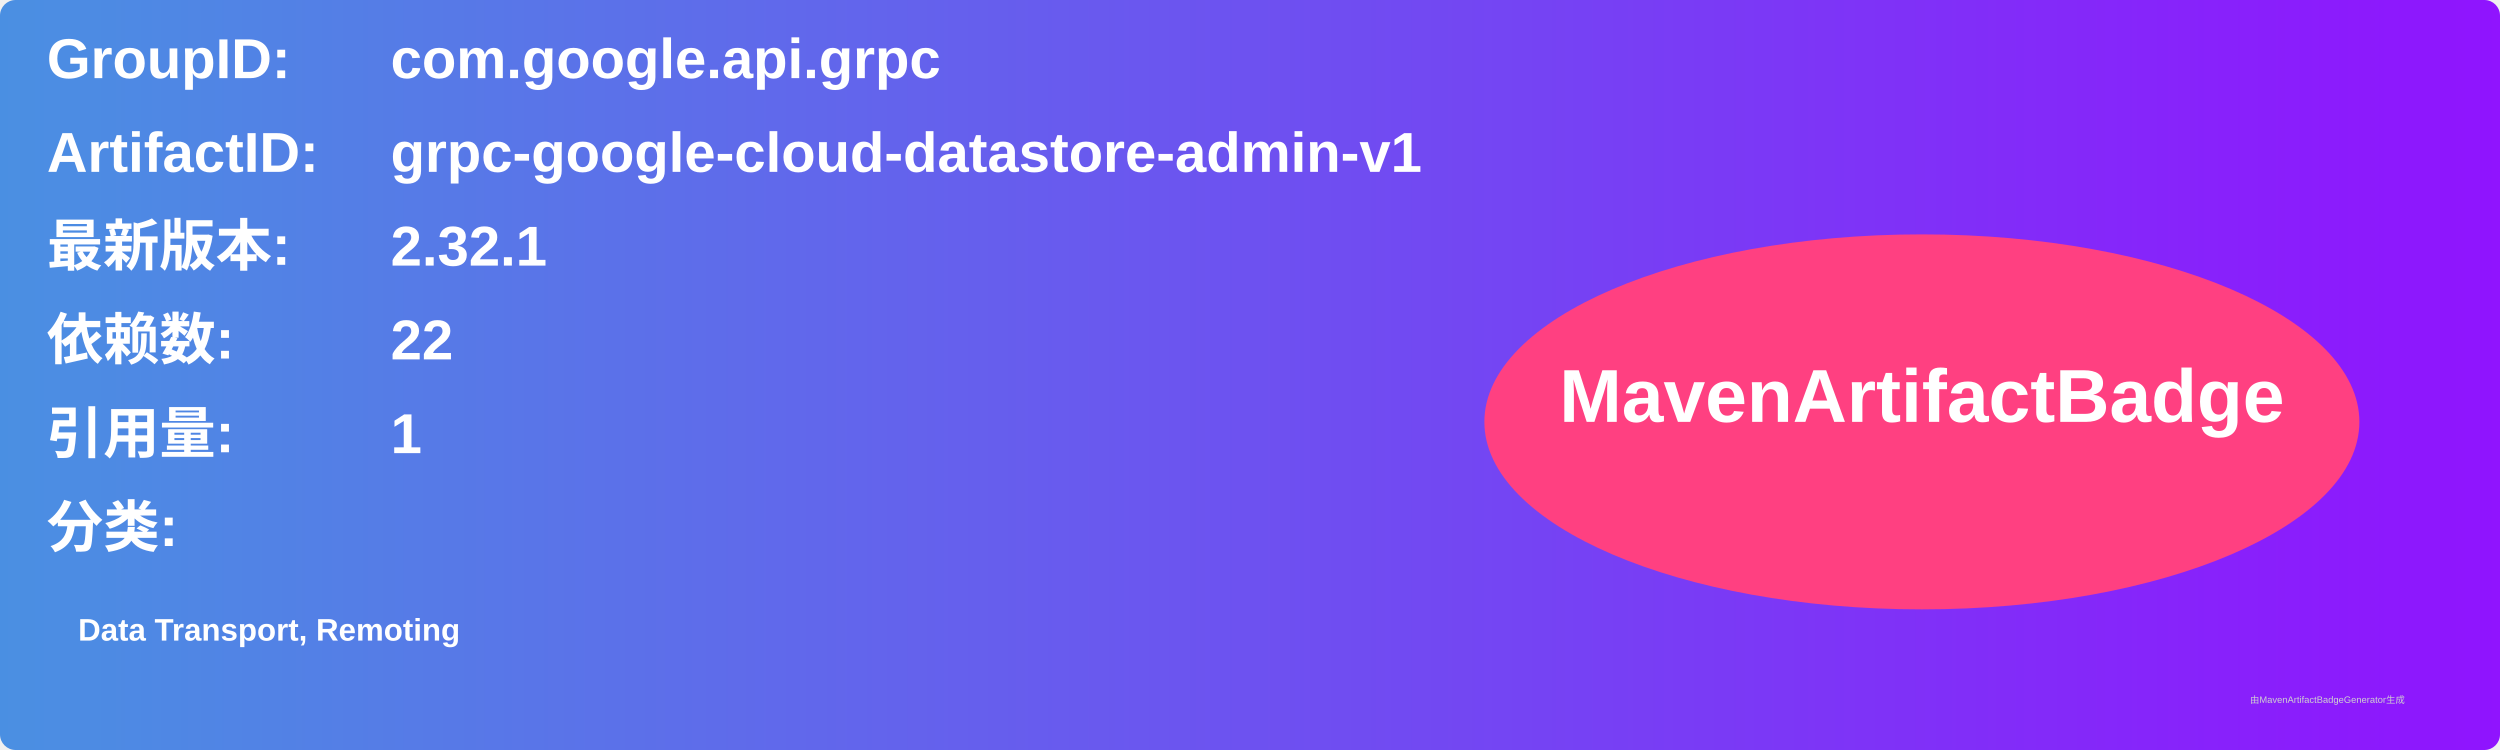
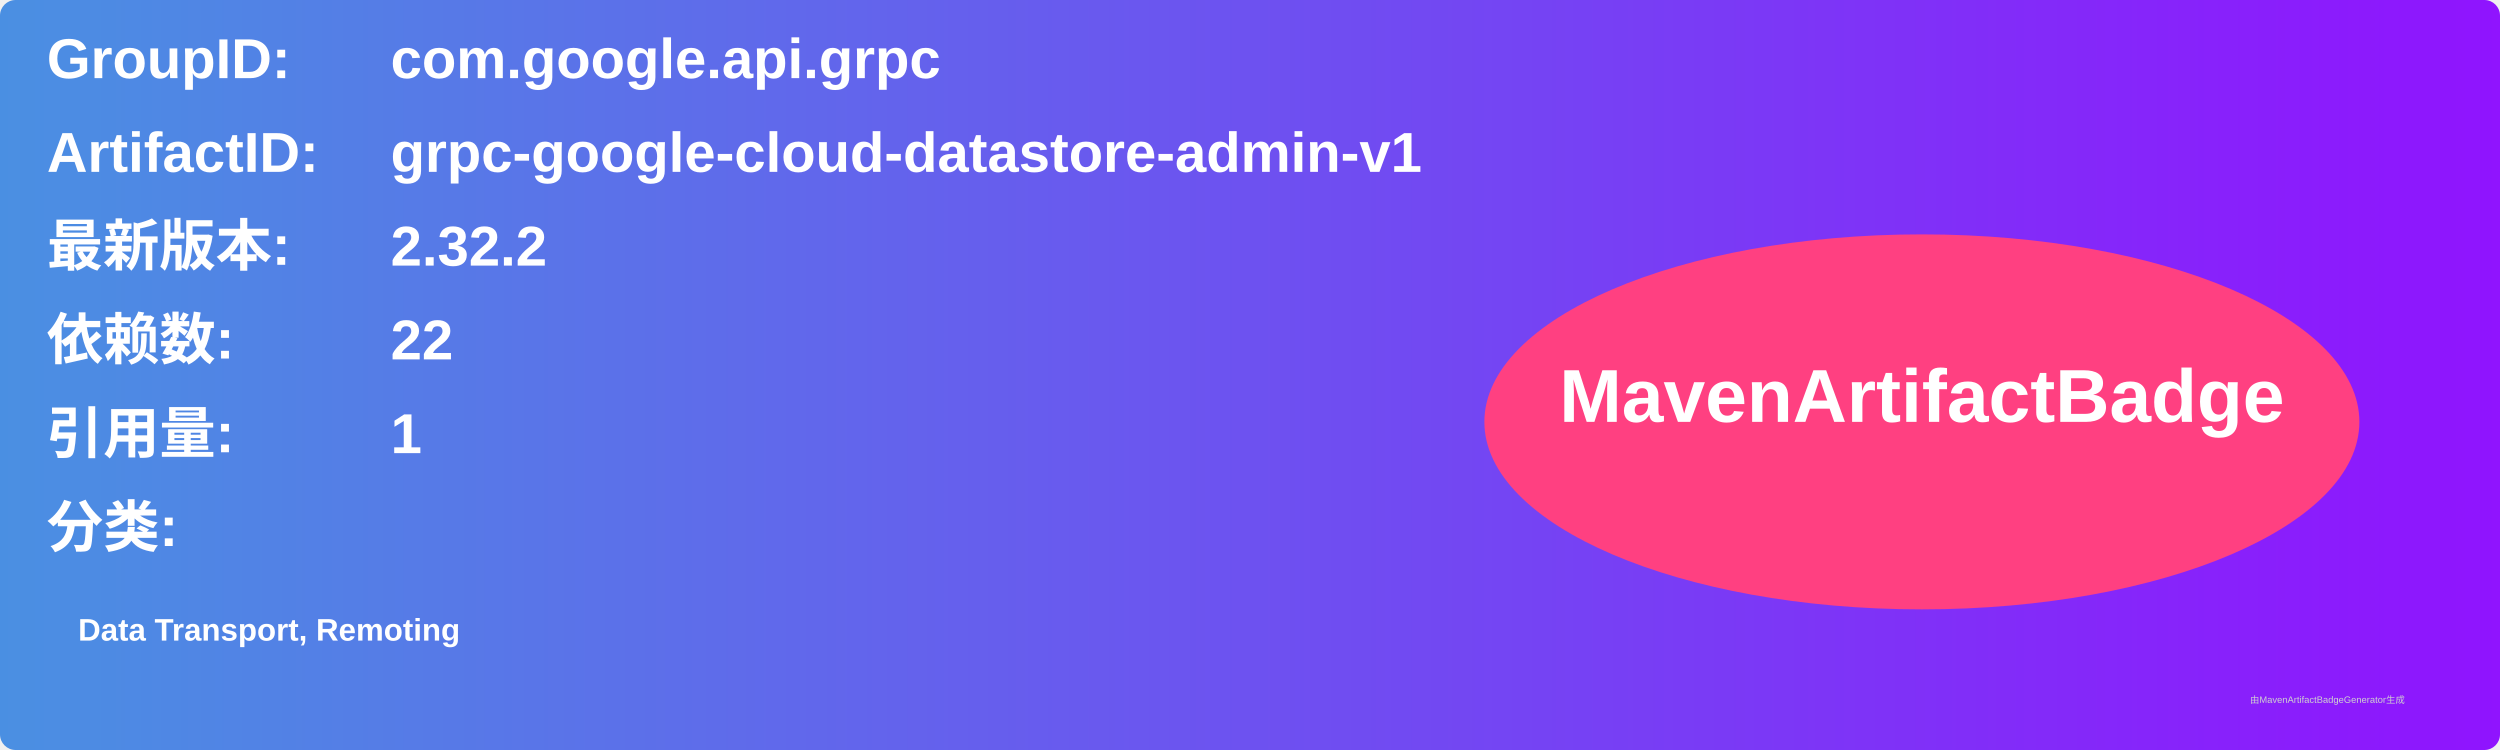
<svg xmlns="http://www.w3.org/2000/svg" width="800" height="240" viewBox="0 0 800 240">
  <linearGradient id="grad" x1="0%" y1="0%" x2="100%" y2="0%">
    <stop offset="0%" stop-color="#4a90e2" />
    <stop offset="100%" stop-color="#9013fe" />
  </linearGradient>
  <rect width="100%" height="100%" rx="5" ry="5" fill="url(#grad)" />
  <g transform="translate(15, 15)">
    <text x="0" y="10" font-family="Arial" font-size="18" fill="white" font-weight="bold" width="260">GroupID:</text>
    <text x="110" y="10" font-family="Arial" font-size="18" fill="white" font-weight="bold" width="460">com.google.api.grpc</text>
    <text x="0" y="40" font-family="Arial" font-size="18" fill="white" font-weight="bold" width="260">ArtifactID:</text>
    <text x="110" y="40" font-family="Arial" font-size="18" fill="white" font-weight="bold" width="460">grpc-google-cloud-datastore-admin-v1</text>
    <text x="0" y="70" font-family="Arial" font-size="18" fill="white" font-weight="bold">最新版本:</text>
    <text x="110" y="70" font-family="Arial" font-size="18" fill="white" font-weight="bold">
-       <tspan font-weight="bold">2.32.1</tspan>
+       <tspan font-weight="bold">2.32.2</tspan>
    </text>
    <text x="0" y="100" font-family="Arial" font-size="18" fill="white" font-weight="bold">依赖数: </text>
    <text x="110" y="100" font-family="Arial" font-size="18" fill="white">
      <tspan font-weight="bold">22</tspan>
    </text>
    <text x="0" y="130" font-family="Arial" font-size="18" fill="white" font-weight="bold">引用量: </text>
    <text x="110" y="130" font-family="Arial" font-size="18" fill="white">
      <tspan font-weight="bold">1</tspan>
    </text>
    <text x="0" y="160" font-family="Arial" font-size="18" fill="white" font-weight="bold">分类:</text>
    <text x="10" y="190" font-family="Arial" font-size="10" fill="white">
      <tspan font-weight="bold">Data Transport, Remoting</tspan>
    </text>
    <ellipse cx="600" cy="120" rx="140" ry="60" fill="#ff4081" />
    <text x="600" y="120" text-anchor="middle" font-family="Arial" font-size="24" fill="white" font-weight="bold">MavenArtifactBadge</text>
  </g>
  <text x="720" y="225" font-family="Arial" font-size="3" fill="#d0d0d0">由MavenArtifactBadgeGenerator生成</text>
</svg>
